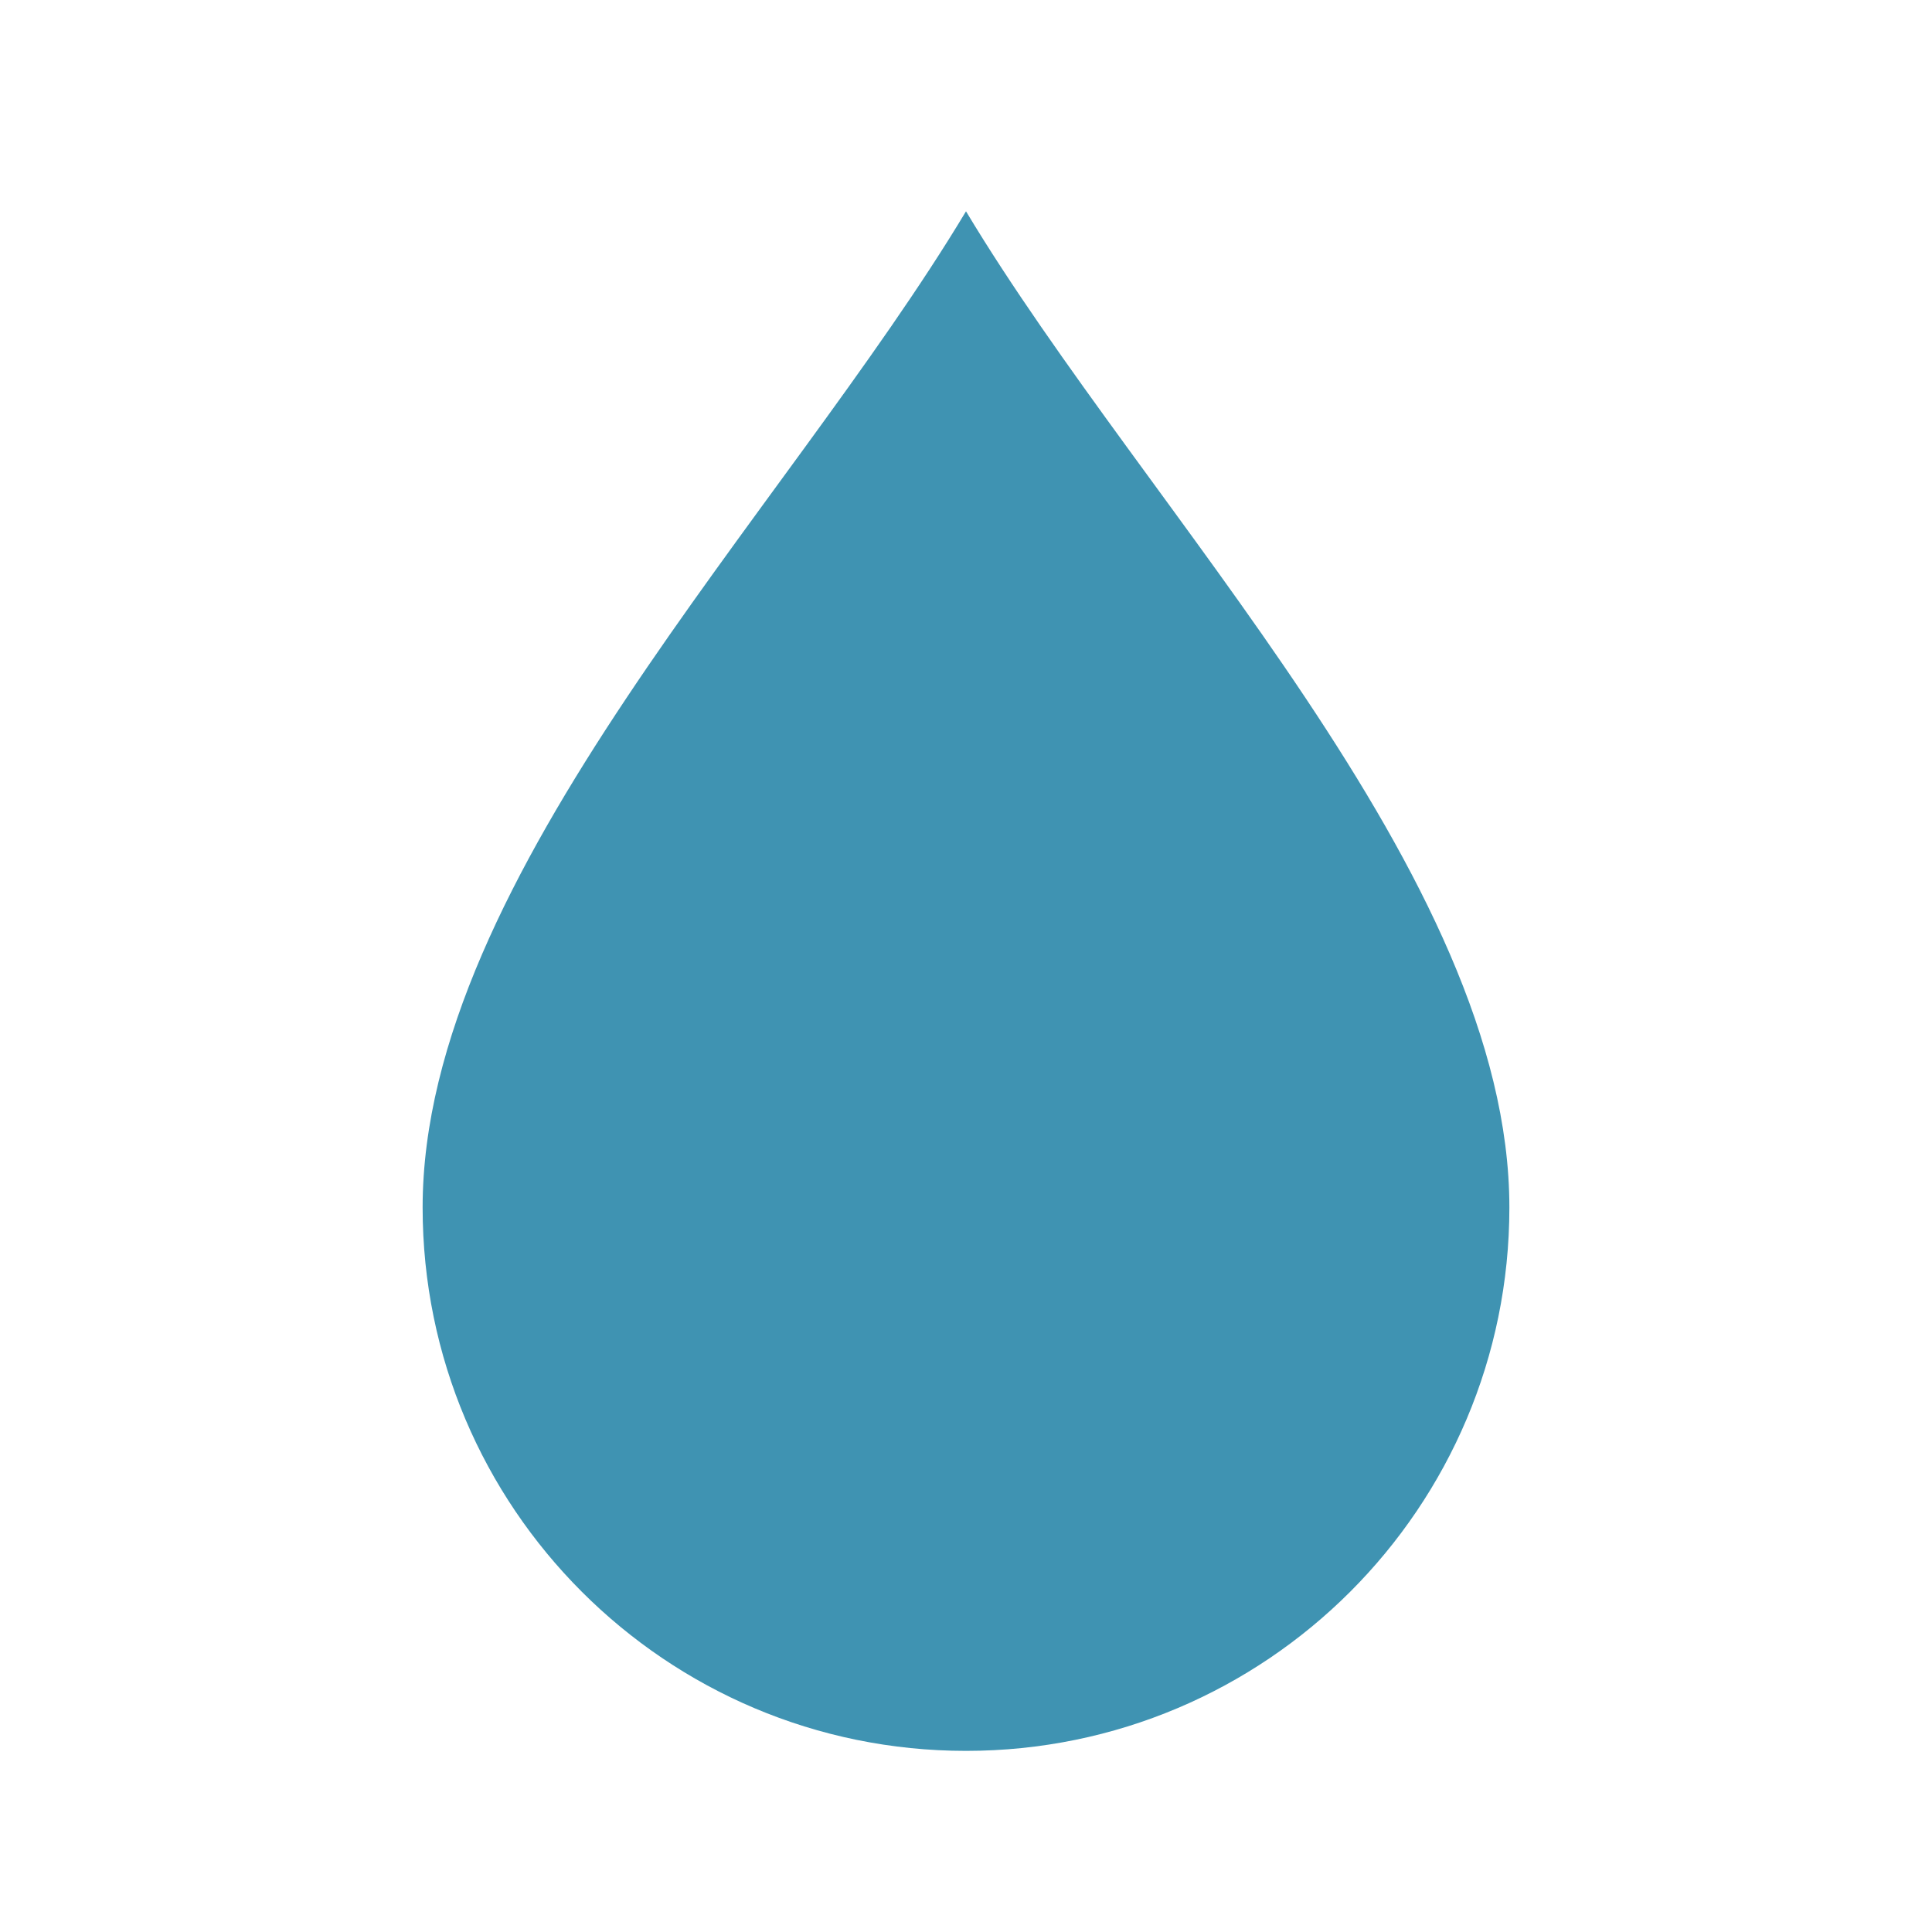
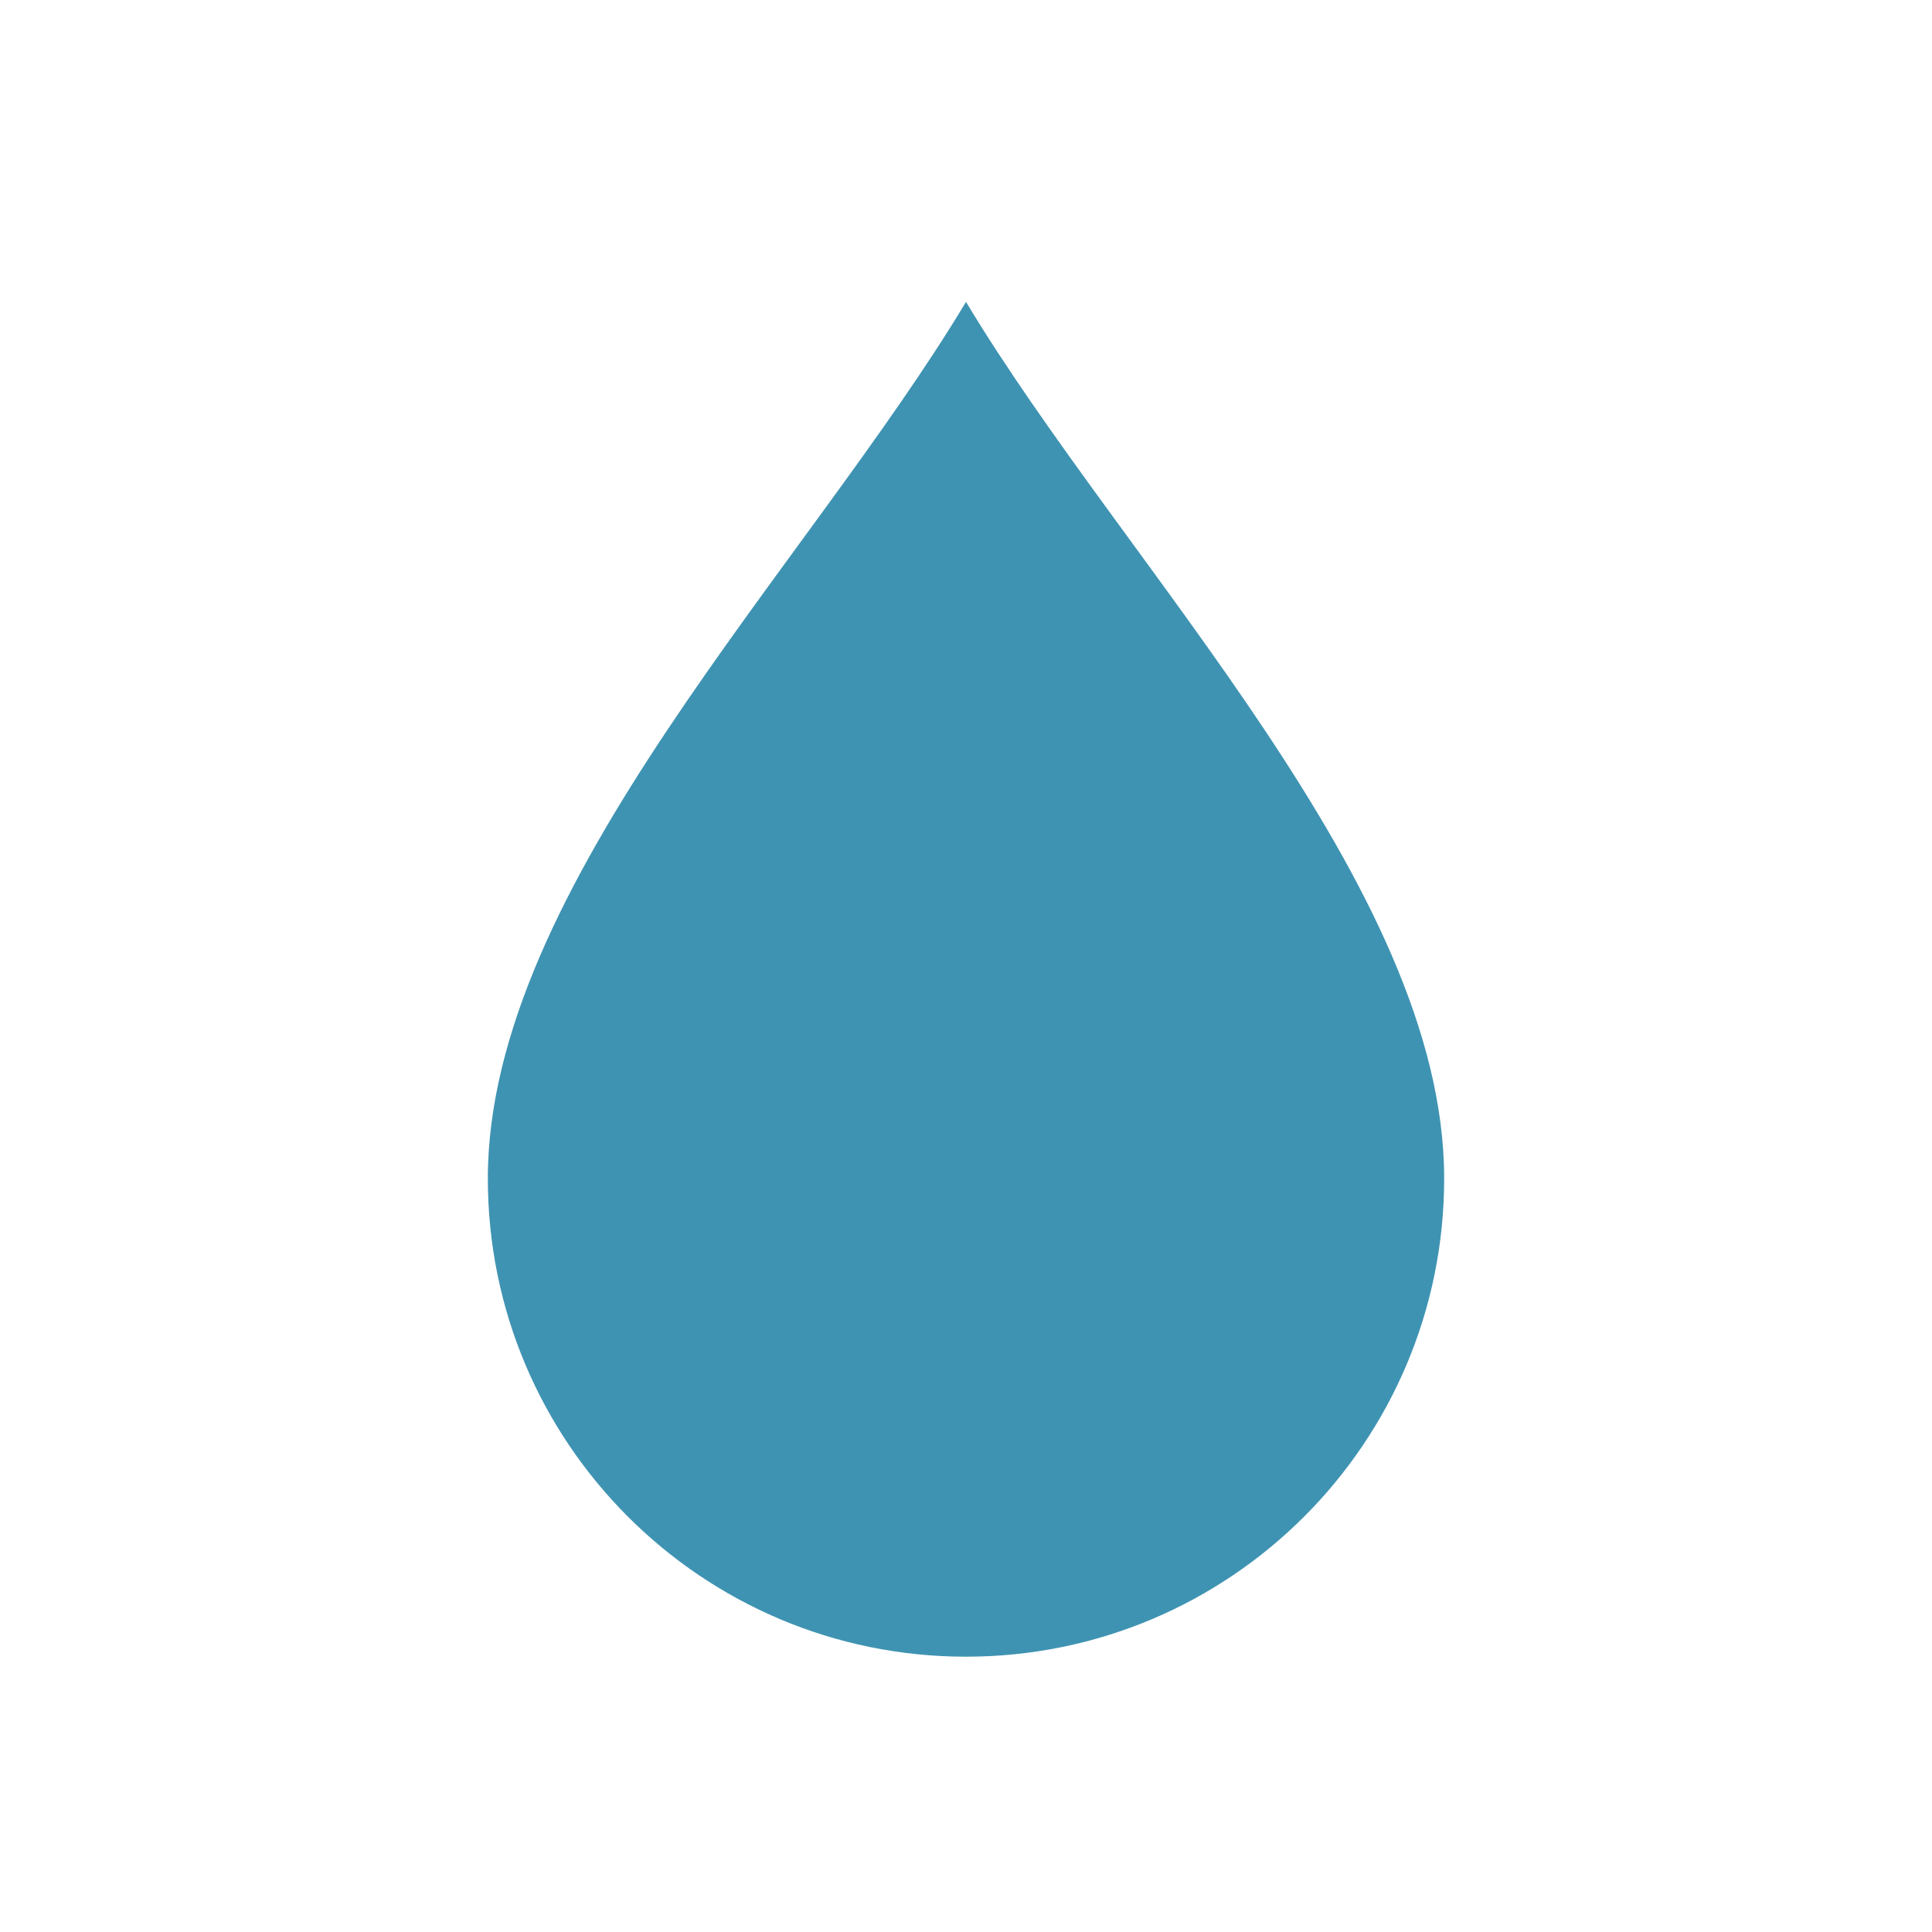
<svg xmlns="http://www.w3.org/2000/svg" viewBox="0 0 64 64" role="img" aria-label="water drop">
-   <path d="M32 7C26 17 14 29 14 40a18 18 0 0 0 36 0C50 29 38 17 32 7Z" fill="#3f93b2" />
+   <g transform="translate(32 32) scale(.88) translate(-32 -32)">
+     <path d="M32 7C26 17 14 29 14 40a18 18 0 0 0 36 0C50 29 38 17 32 7Z" fill="#3f93b2" />
+   </g>
</svg>
